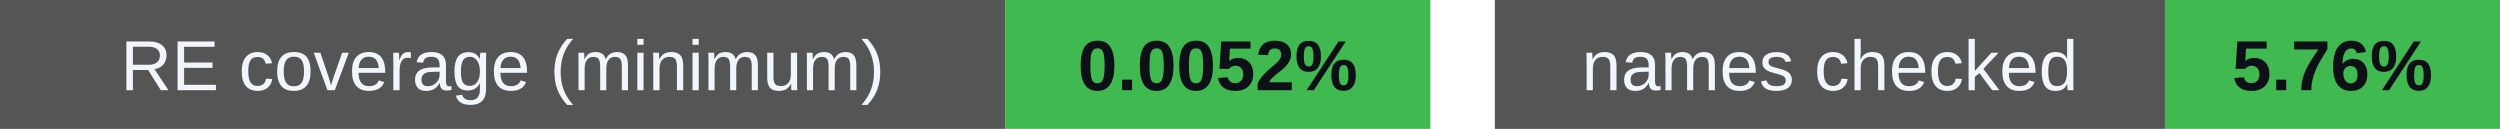
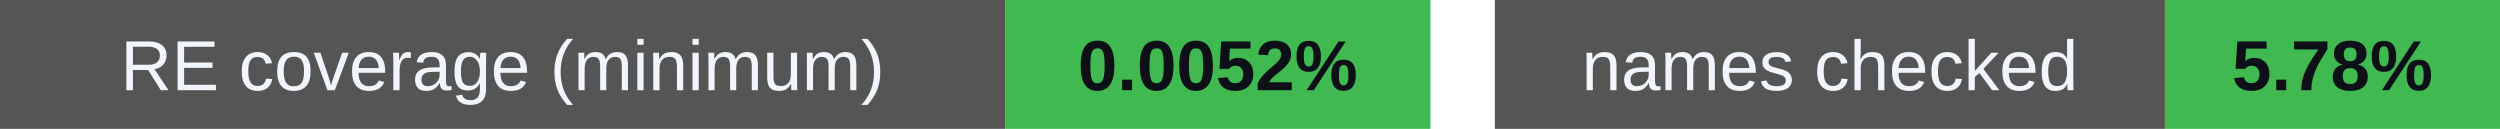
<svg xmlns="http://www.w3.org/2000/svg" width="388" height="20" viewBox="0 0 388 20" role="img" aria-labelledby="badges-title badges-desc">
  <g font-family="-apple-system,BlinkMacSystemFont,Segoe UI,Arial,sans-serif" font-size="11">
    <rect x="0" y="0" width="156" height="20" rx="0" fill="#555" />
    <rect x="156" y="0" width="66" height="20" rx="0" fill="#3fb950" />
    <text x="78.0" y="14" font-size="11" font-weight="500" fill="#f0f6fc" text-anchor="middle">RE coverage (minimum)</text>
    <text x="189.0" y="14" font-size="11" font-weight="700" fill="#0d1117" text-anchor="middle">0.0052%</text>
    <rect x="232" y="0" width="104" height="20" rx="0" fill="#555" />
    <rect x="336" y="0" width="52" height="20" rx="0" fill="#3fb950" />
    <text x="284.0" y="14" font-size="11" font-weight="500" fill="#f0f6fc" text-anchor="middle">names checked</text>
-     <text x="362.0" y="14" font-size="11" font-weight="700" fill="#0d1117" text-anchor="middle">5.76%</text>
+     <text x="362.0" y="14" font-size="11" font-weight="700" fill="#0d1117" text-anchor="middle">5.78%</text>
  </g>
</svg>
